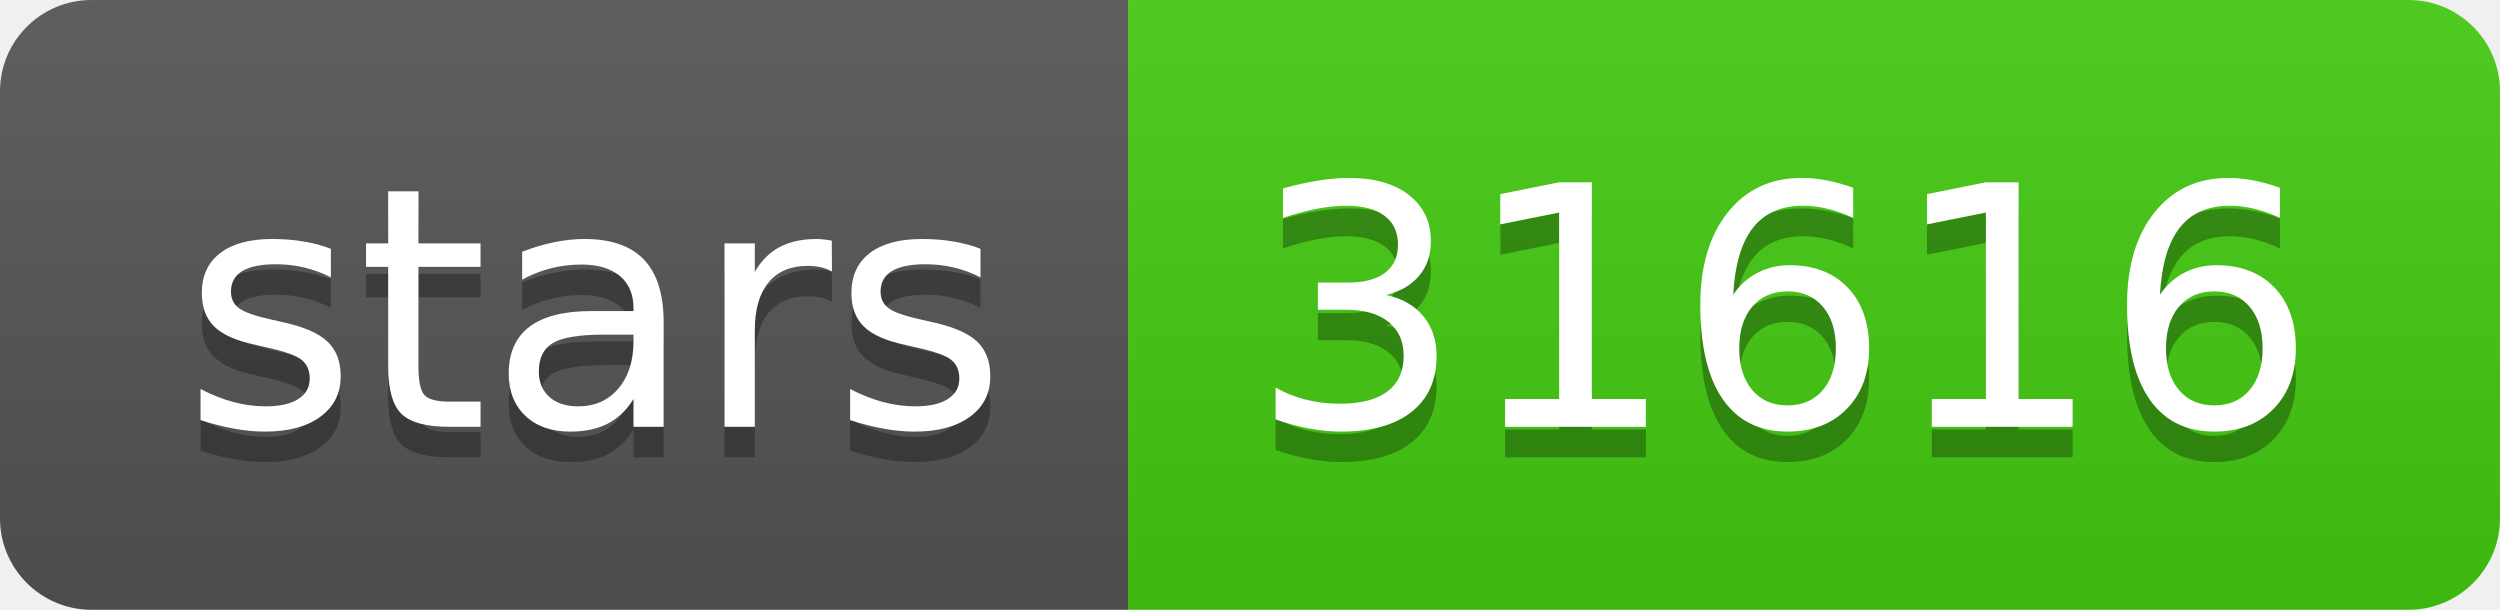
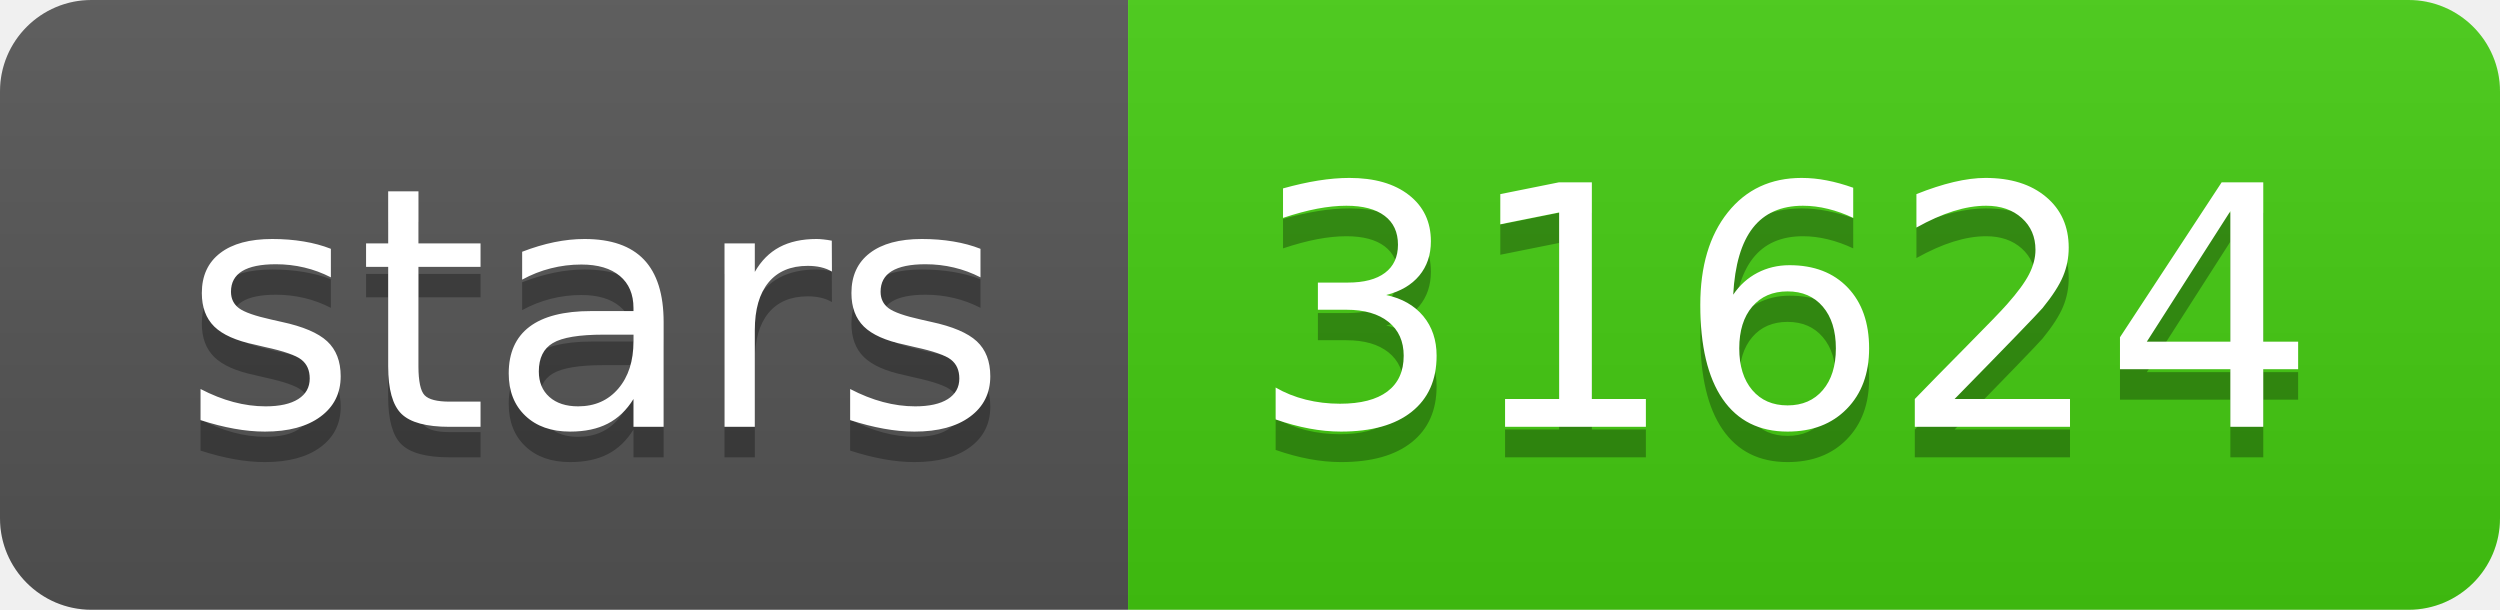
- <svg xmlns="http://www.w3.org/2000/svg" width="82" height="20" role="img" aria-label="stars: 31616">
+ <svg xmlns="http://www.w3.org/2000/svg" width="82" height="20" role="img" aria-label="stars: 31624">
  <linearGradient id="s" x2="0" y2="100%">
    <stop offset="0" stop-color="#bbb" stop-opacity=".1" />
    <stop offset="1" stop-opacity=".1" />
  </linearGradient>
  <clipPath id="r">
    <rect width="82" height="20" rx="3" fill="#fff" />
  </clipPath>
  <g clip-path="url(#r)">
    <rect width="37" height="20" fill="#555" />
    <rect x="37" width="45" height="20" fill="#4c1" />
    <rect width="82" height="20" fill="url(#s)" />
  </g>
  <g fill="#fff" text-anchor="middle" font-family="Verdana,Geneva,DejaVu Sans,sans-serif" text-rendering="geometricPrecision" font-size="110">
    <text aria-hidden="true" x="195" y="150" fill="#010101" fill-opacity=".3" transform="scale(.1)" textLength="270">stars</text>
    <text x="195" y="140" transform="scale(.1)" fill="#fff" textLength="270">stars</text>
-     <text aria-hidden="true" x="585" y="150" fill="#010101" fill-opacity=".3" transform="scale(.1)" textLength="350">31616</text>
-     <text x="585" y="140" transform="scale(.1)" fill="#fff" textLength="350">31616</text>
+     <text aria-hidden="true" x="585" y="150" fill="#010101" fill-opacity=".3" transform="scale(.1)" textLength="350">31624</text>
+     <text x="585" y="140" transform="scale(.1)" fill="#fff" textLength="350">31624</text>
  </g>
</svg>
